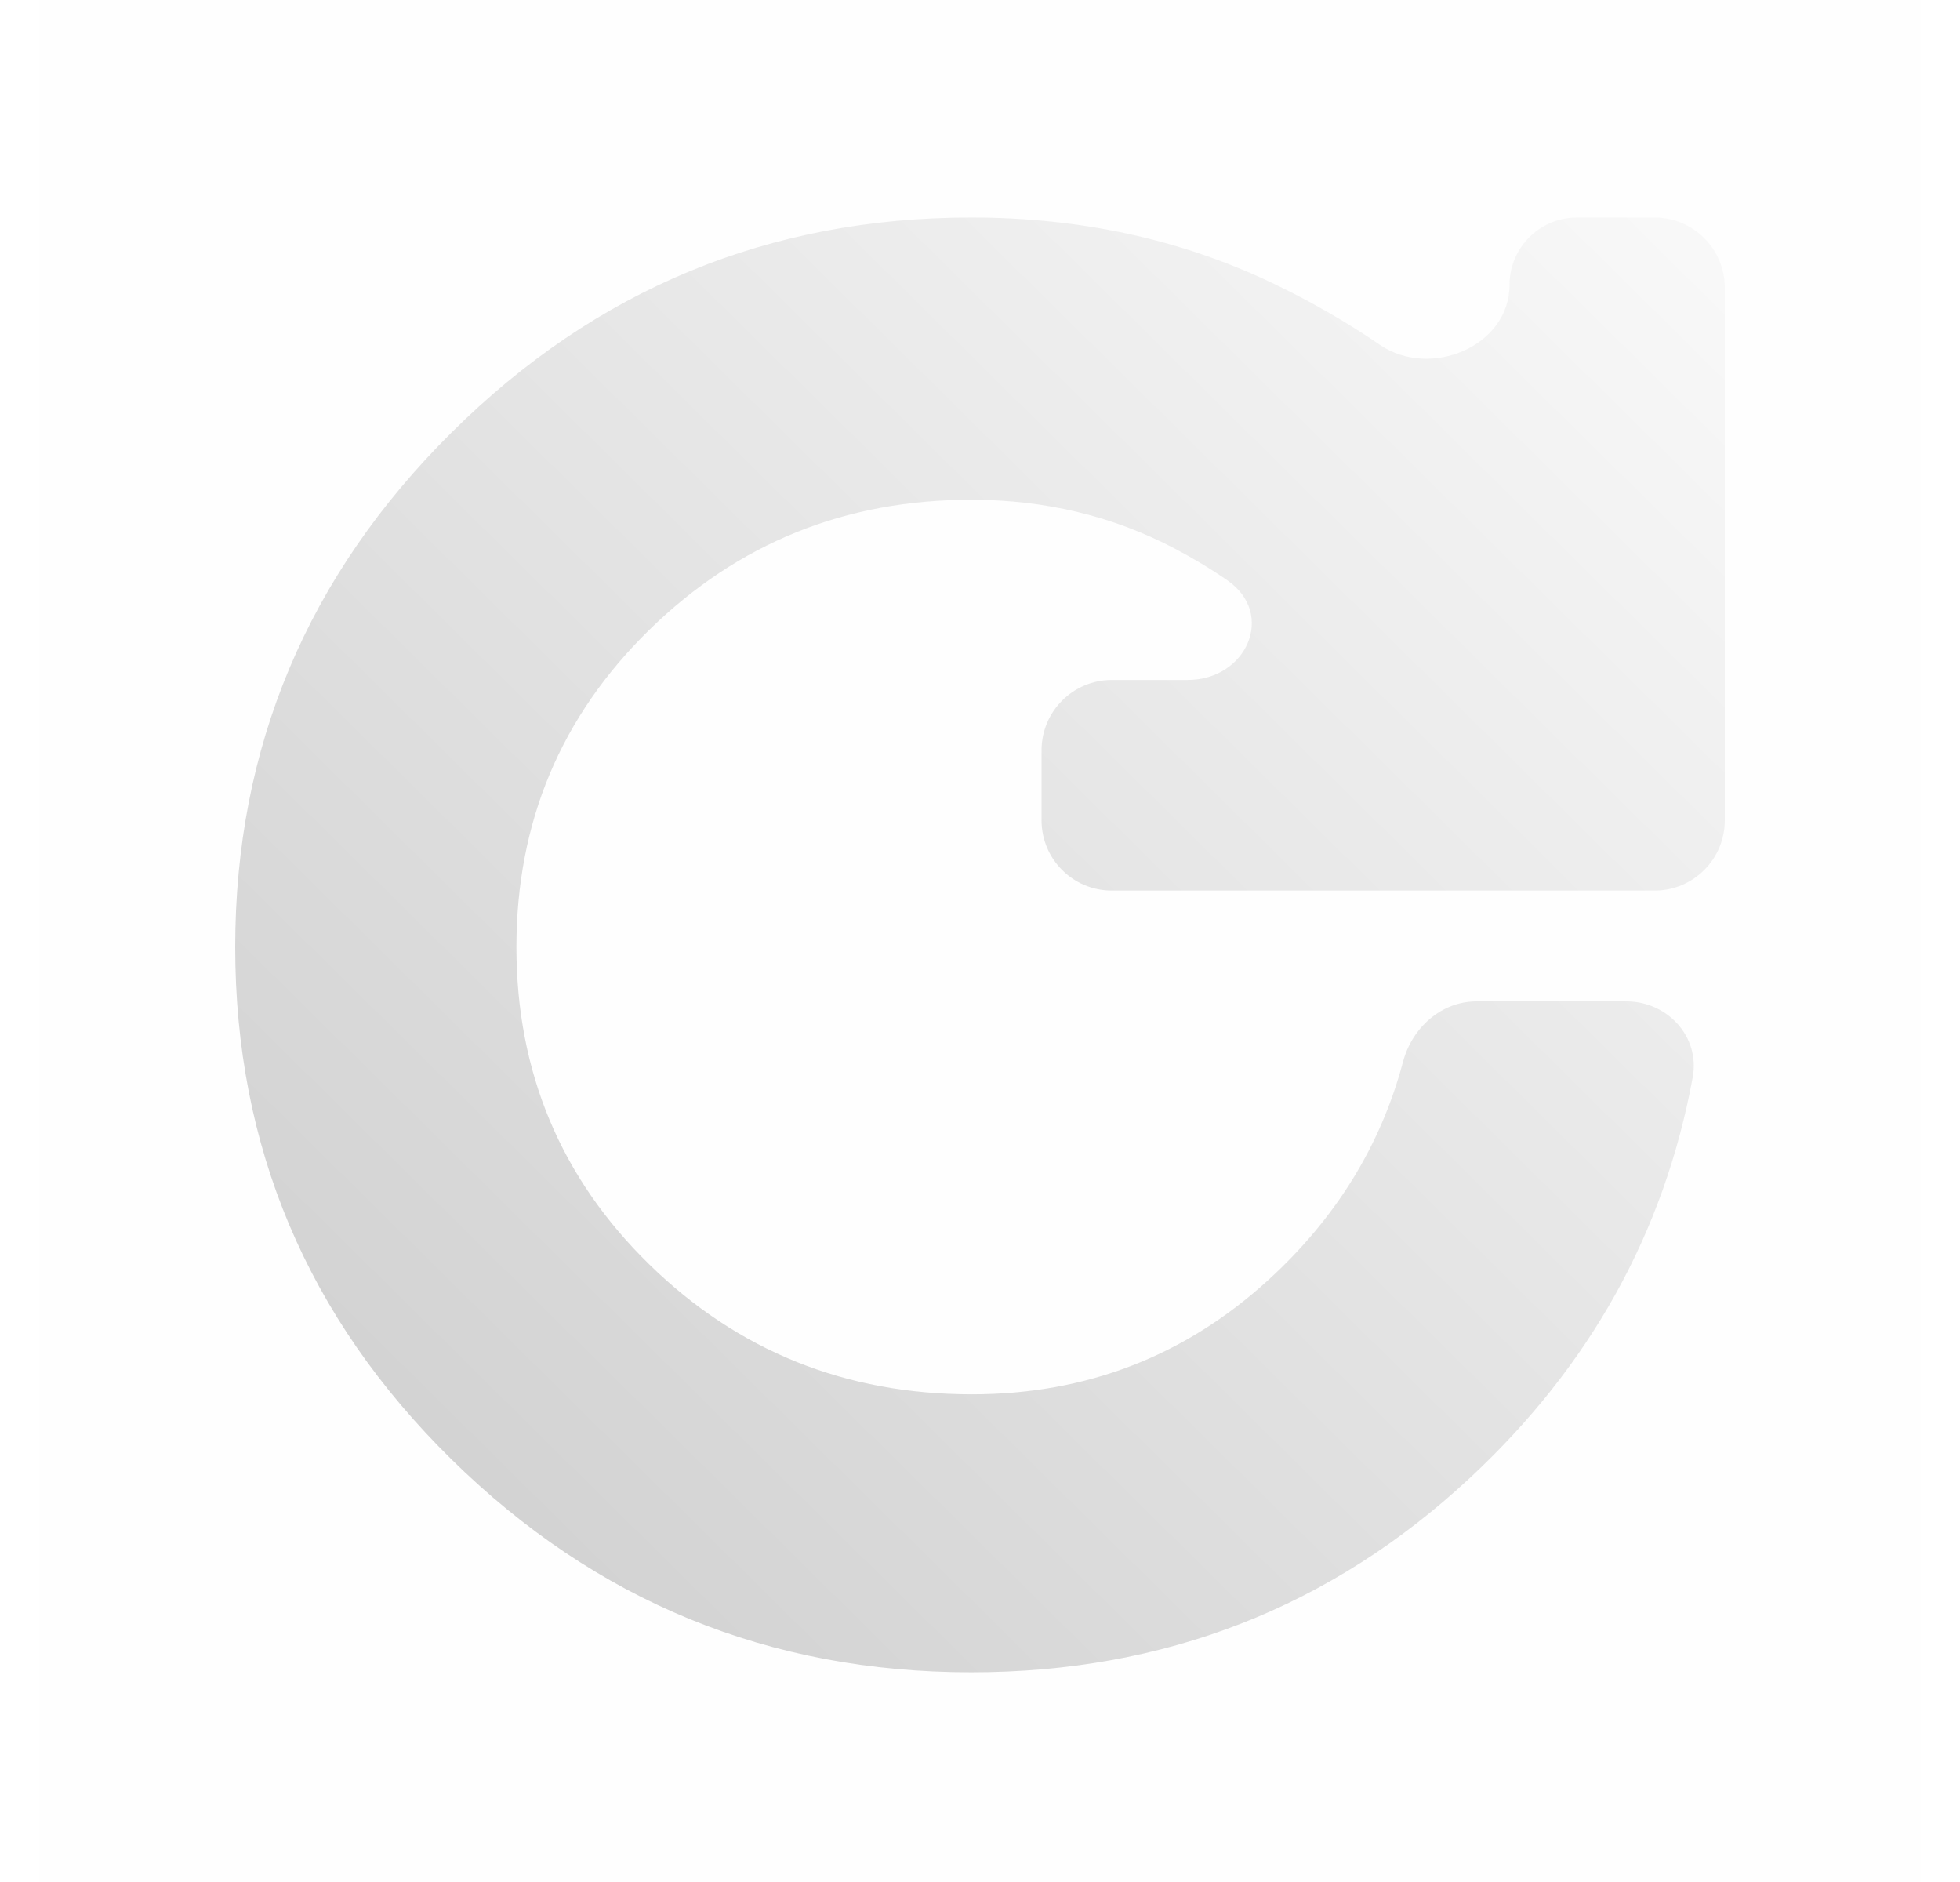
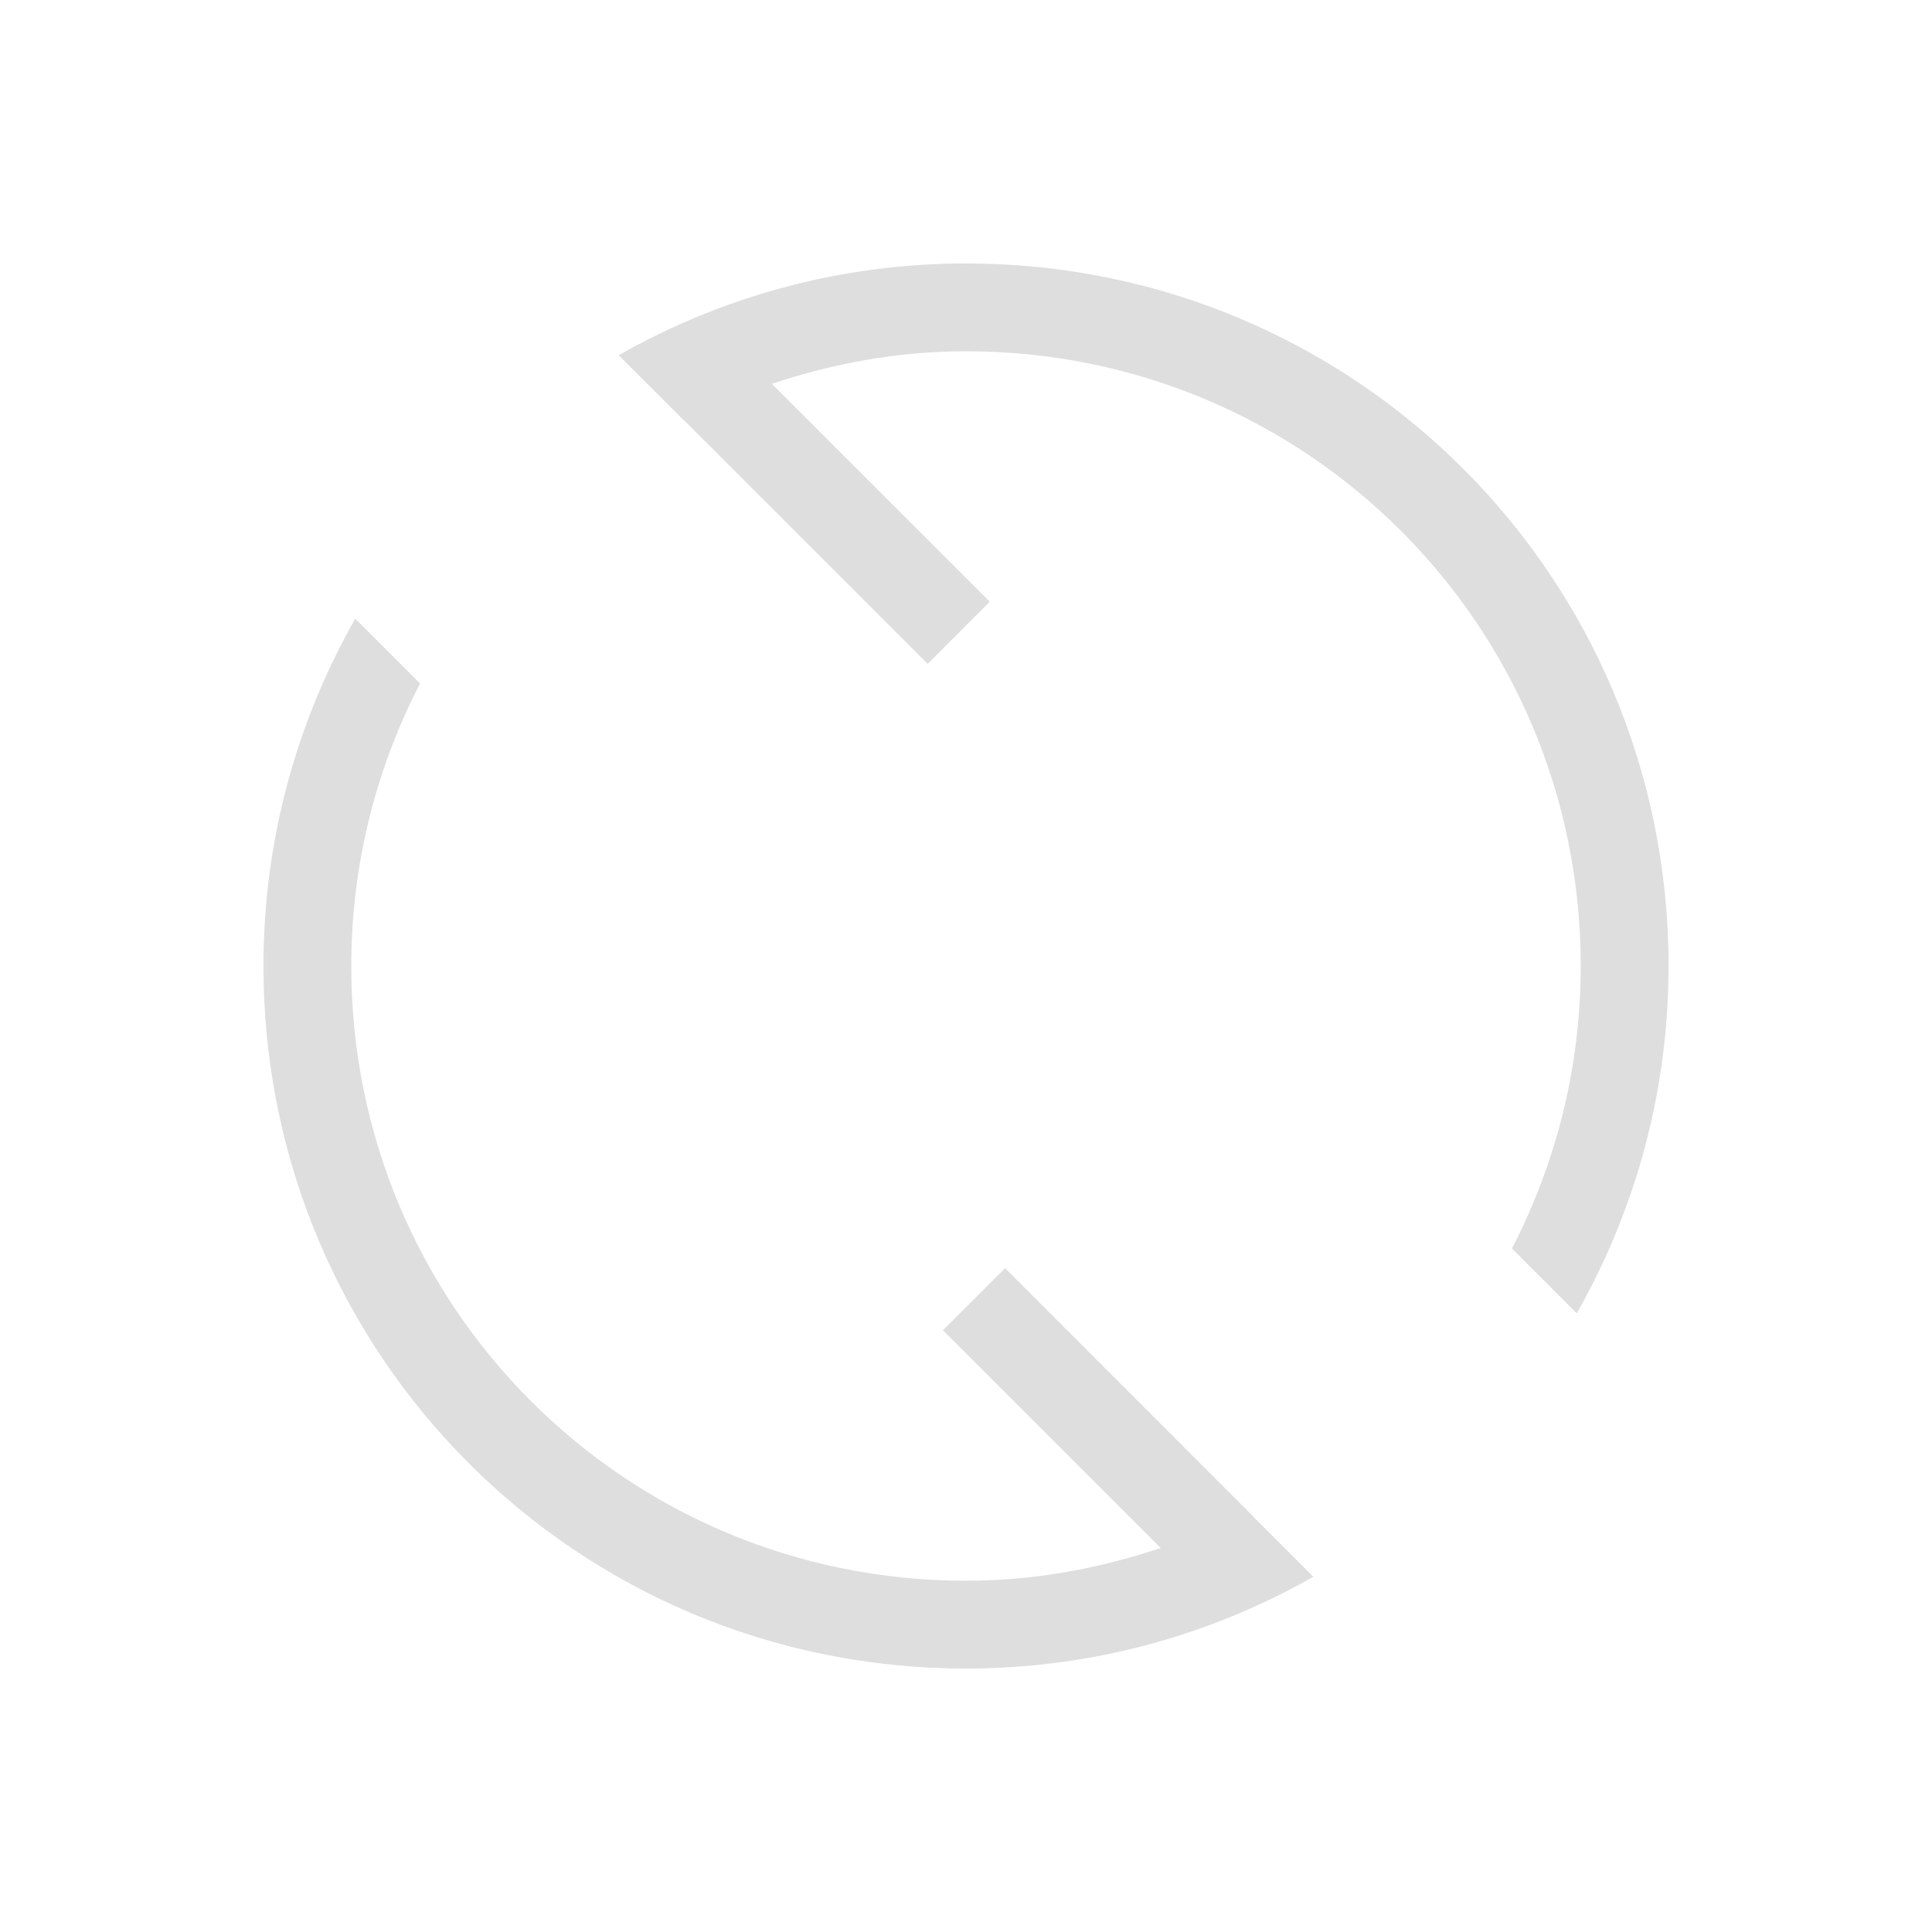
- <svg xmlns="http://www.w3.org/2000/svg" width="25" height="24" viewBox="0 0 25 24" fill="none">
-   <rect x="0.5" width="24" height="24" fill="#A4A4A4" fill-opacity="0.01" />
-   <path d="M12.388 21.326C9.81 21.326 7.601 20.421 5.76 18.612C3.92 16.803 3 14.625 3 12.077C3 9.53 3.92 7.342 5.76 5.515C7.601 3.687 9.81 2.774 12.388 2.774C13.776 2.774 15.052 3.05 16.217 3.604C16.705 3.836 17.166 4.1 17.6 4.397C18.245 4.837 19.254 4.415 19.254 3.634V3.634C19.254 3.159 19.639 2.774 20.114 2.774H21.104C21.599 2.774 22 3.175 22 3.67V10.461C22 10.956 21.599 11.357 21.104 11.357H14.181C13.686 11.357 13.285 10.956 13.285 10.461V9.568C13.285 9.073 13.686 8.671 14.181 8.671H15.149C15.9 8.671 16.274 7.83 15.657 7.402C15.443 7.254 15.219 7.119 14.985 6.996C14.195 6.581 13.329 6.373 12.388 6.373C10.781 6.373 9.413 6.926 8.282 8.032C7.152 9.138 6.587 10.487 6.587 12.077C6.587 13.671 7.152 15.02 8.282 16.125C9.413 17.229 10.784 17.781 12.397 17.781C13.849 17.781 15.108 17.297 16.172 16.328C17.036 15.541 17.611 14.611 17.896 13.539C18.012 13.105 18.384 12.77 18.834 12.77H20.744C21.269 12.77 21.685 13.22 21.591 13.737C21.227 15.719 20.28 17.422 18.749 18.847C16.974 20.499 14.854 21.326 12.388 21.326Z" fill="url(#paint0_linear_2_2)" />
-   <defs>
-     <linearGradient id="paint0_linear_2_2" x1="3" y1="21.547" x2="21.772" y2="2.548" gradientUnits="userSpaceOnUse">
-       <stop stop-color="#CCCCCC" />
-       <stop offset="1" stop-color="#F9F9F9" />
-     </linearGradient>
+ <svg xmlns="http://www.w3.org/2000/svg" viewBox="0 0 22 22">
+   <defs id="defs3051">
+     <style type="text/css" id="current-color-scheme">
+       .ColorScheme-Text {
+         color:#dedede;
+       }
+       .ColorScheme-Highlight {
+         color:#3daee9;
+       }
+       </style>
  </defs>
+   <path style="fill:currentColor;fill-opacity:1;stroke:none" d="M 11 3 C 9.558 3 8.211 3.383 7.045 4.045 L 7.783 4.783 C 7.783 4.783 7.785 4.781 7.785 4.781 L 10.564 7.559 L 11.271 6.852 L 8.789 4.371 C 9.485 4.138 10.224 4 11 4 C 14.878 4 18 7.122 18 11 C 18 12.162 17.714 13.254 17.217 14.217 L 17.955 14.955 C 18.617 13.789 19 12.442 19 11 C 19 6.568 15.432 3 11 3 z M 4.045 7.045 C 3.383 8.211 3 9.558 3 11 C 3 15.432 6.568 19 11 19 C 12.442 19 13.789 18.617 14.955 17.955 L 14.271 17.271 L 14.273 17.27 L 11.445 14.441 L 10.738 15.148 L 13.217 17.627 C 12.519 17.861 11.778 18 11 18 C 7.122 18 4 14.878 4 11 C 4 9.838 4.286 8.746 4.783 7.783 L 4.045 7.045 z " class="ColorScheme-Text" />
</svg>
